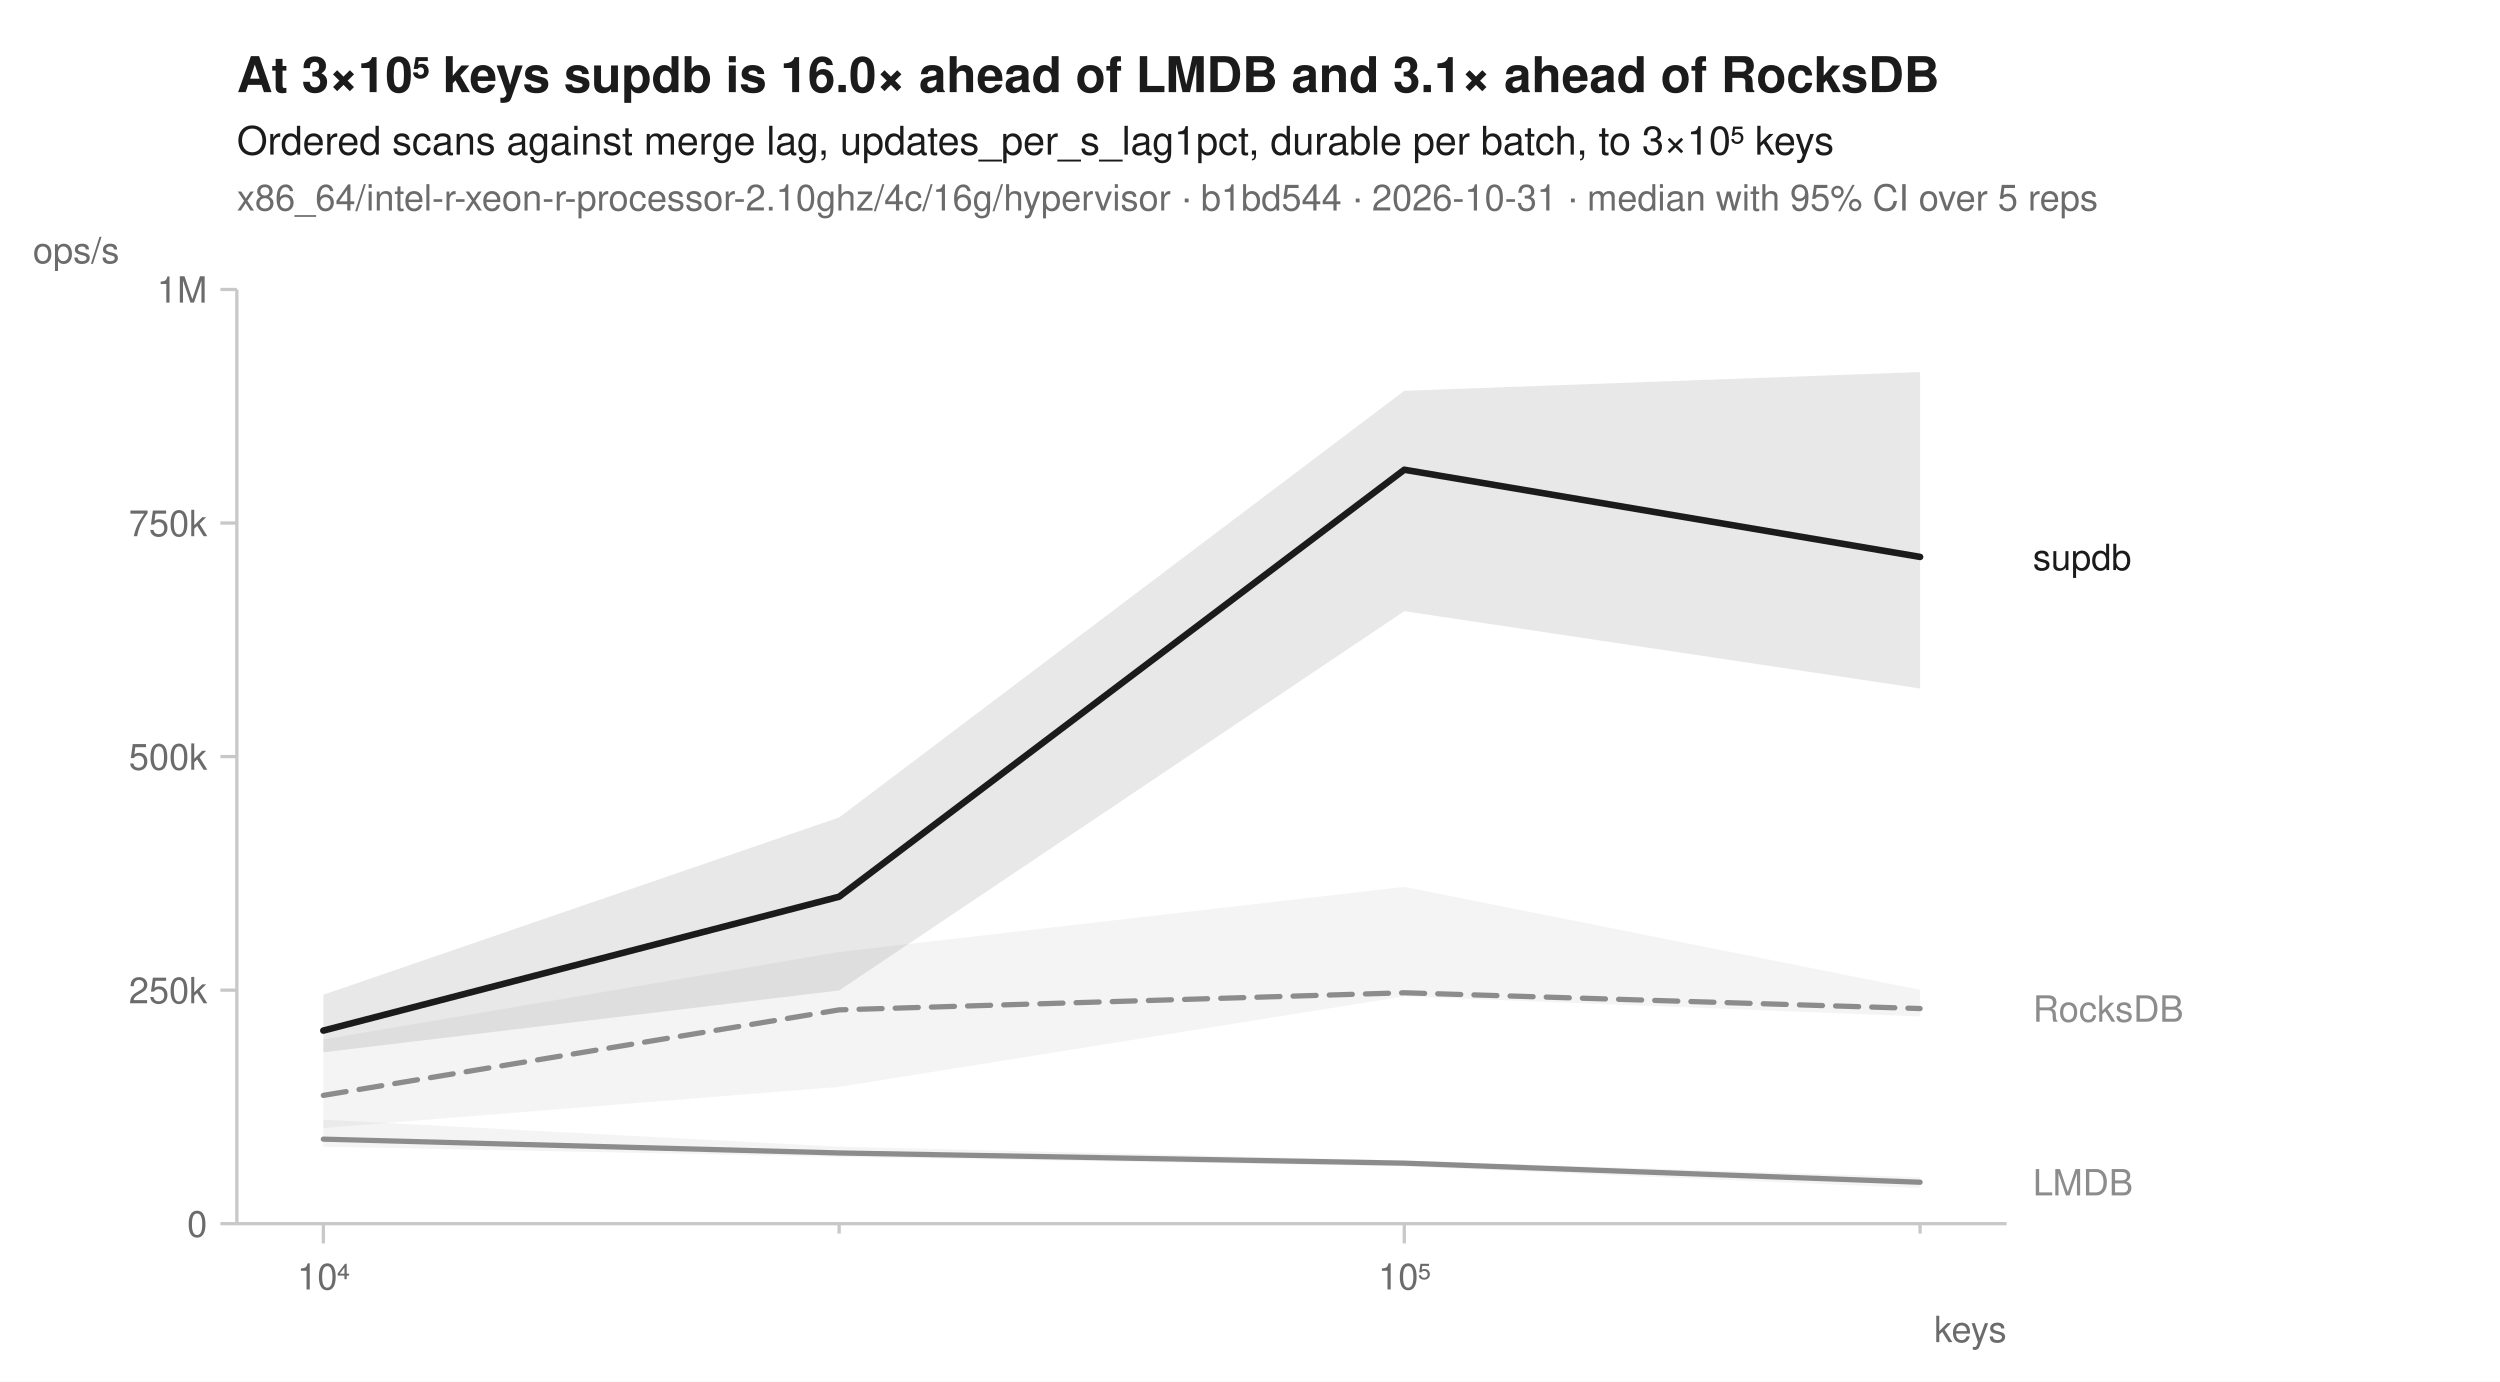
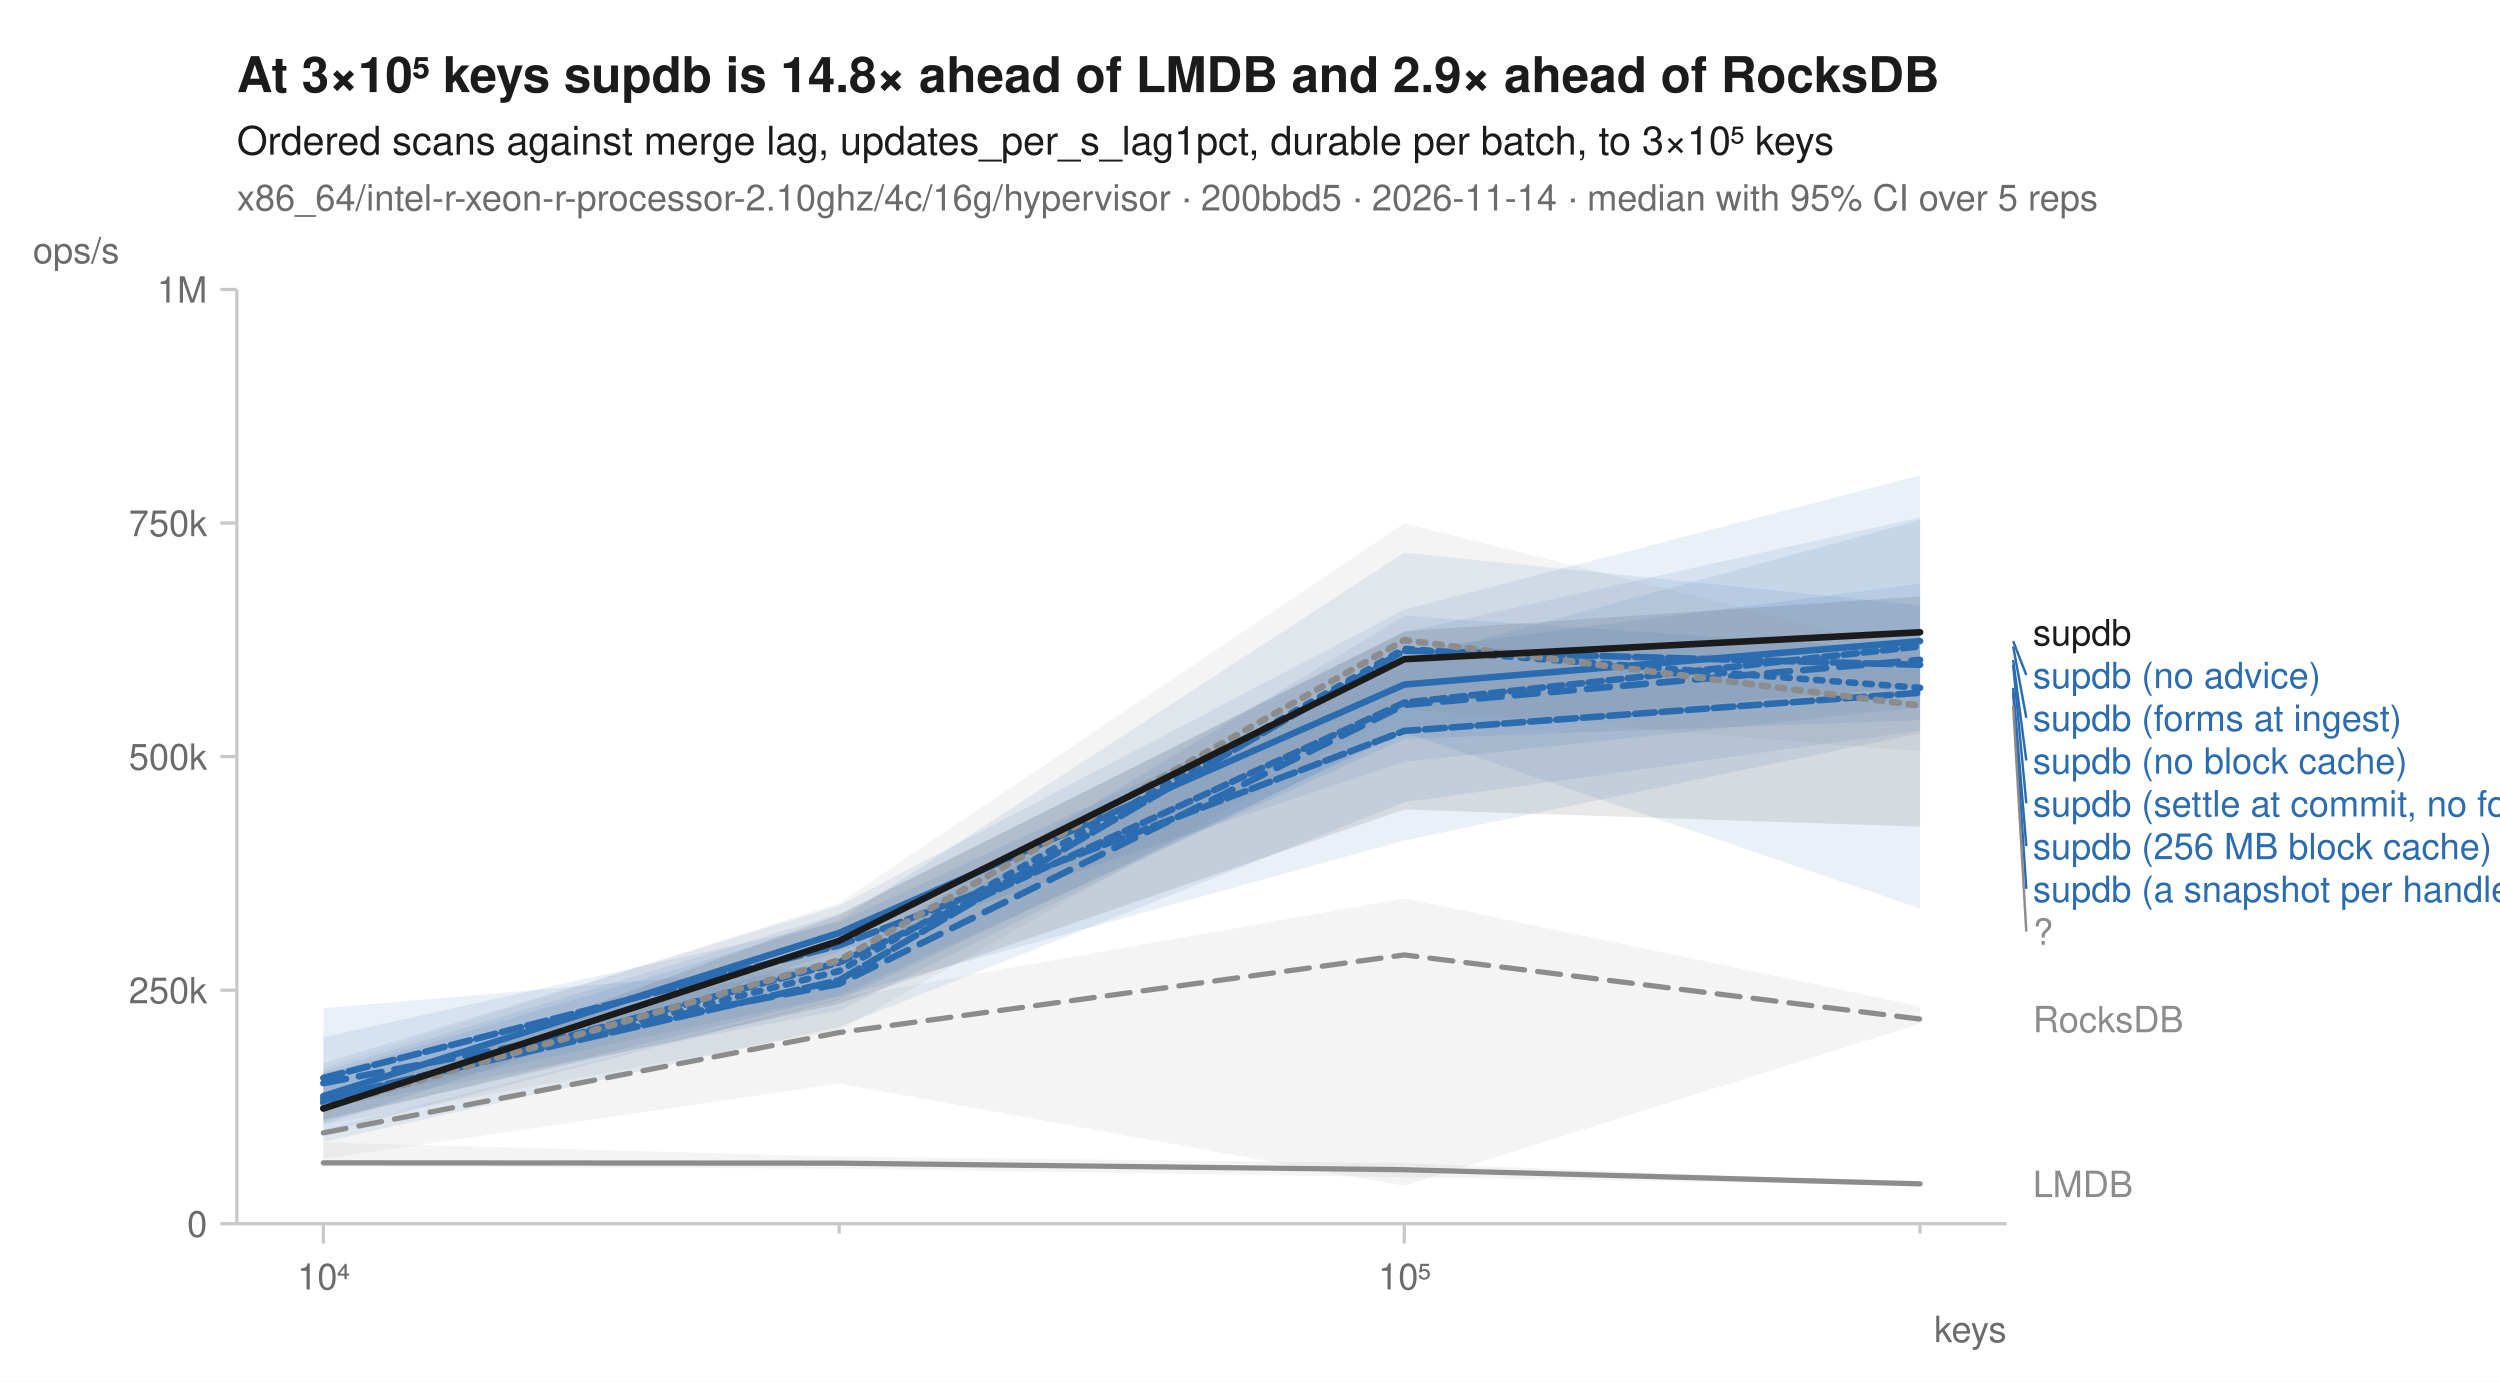
<svg xmlns="http://www.w3.org/2000/svg" width="760" height="420" viewBox="0 0 760 420" font-family="-apple-system, BlinkMacSystemFont, 'Segoe UI', Helvetica, Arial, sans-serif" fill="#1b1b1b">
  <rect width="760" height="420" fill="white" />
-   <text x="72" y="28" font-size="15" font-weight="600">At 3×10⁵ keys supdb is 16.0× ahead of LMDB and 3.1× ahead of RocksDB</text>
+   <text x="72" y="28" font-size="15" font-weight="600">At 3×10⁵ keys supdb is 14.8× ahead of LMDB and 2.9× ahead of RocksDB</text>
  <text x="72" y="47" font-size="12">Ordered scans against merge lag, updates_per_s_lag1pct, durable per batch, to 3×10⁵ keys</text>
-   <text x="72" y="64" font-size="11" fill="#6b6b6b">x86_64/intel-r-xeon-r-processor-2.10ghz/4c/16g/hypervisor · b1bd544 · 2026-10-31 · median with 95% CI over 5 reps</text>
+   <text x="72" y="64" font-size="11" fill="#6b6b6b">x86_64/intel-r-xeon-r-processor-2.10ghz/4c/16g/hypervisor · 200bbd5 · 2026-11-14 · median with 95% CI over 5 reps</text>
  <line x1="72" y1="372" x2="610" y2="372" stroke="#c8c8c8" stroke-width="1" />
  <line x1="72" y1="88" x2="72" y2="372" stroke="#c8c8c8" stroke-width="1" />
  <line x1="98.3" y1="372" x2="98.3" y2="378" stroke="#c8c8c8" stroke-width="1" />
  <text x="98.3" y="392" font-size="11" text-anchor="middle" fill="#6b6b6b">10⁴</text>
  <line x1="255.1" y1="372" x2="255.1" y2="375" stroke="#c8c8c8" stroke-width="1" />
  <line x1="426.9" y1="372" x2="426.9" y2="378" stroke="#c8c8c8" stroke-width="1" />
  <text x="426.9" y="392" font-size="11" text-anchor="middle" fill="#6b6b6b">10⁵</text>
  <line x1="583.7" y1="372" x2="583.7" y2="375" stroke="#c8c8c8" stroke-width="1" />
  <text x="610" y="408" font-size="11" text-anchor="end" fill="#6b6b6b">keys</text>
  <line x1="67" y1="372.0" x2="72" y2="372.0" stroke="#c8c8c8" stroke-width="1" />
  <text x="63" y="376.0" font-size="11" text-anchor="end" fill="#6b6b6b">0</text>
  <line x1="67" y1="301.0" x2="72" y2="301.0" stroke="#c8c8c8" stroke-width="1" />
  <text x="63" y="305.0" font-size="11" text-anchor="end" fill="#6b6b6b">250k</text>
  <line x1="67" y1="230.0" x2="72" y2="230.0" stroke="#c8c8c8" stroke-width="1" />
  <text x="63" y="234.0" font-size="11" text-anchor="end" fill="#6b6b6b">500k</text>
  <line x1="67" y1="159.0" x2="72" y2="159.0" stroke="#c8c8c8" stroke-width="1" />
  <text x="63" y="163.0" font-size="11" text-anchor="end" fill="#6b6b6b">750k</text>
  <line x1="67" y1="88.0" x2="72" y2="88.0" stroke="#c8c8c8" stroke-width="1" />
  <text x="63" y="92.0" font-size="11" text-anchor="end" fill="#6b6b6b">1M</text>
  <text x="10" y="80" font-size="11" text-anchor="start" fill="#6b6b6b">ops/s</text>
-   <path d="M98.3,316.0 L255.1,289.4 L426.9,269.6 L583.7,300.9 L583.7,309.0 L426.9,302.9 L255.1,330.4 L98.3,342.9 Z" fill="#8c8c8c" fill-opacity="0.10" />
-   <path d="M98.3,340.4 L255.1,348.6 L426.9,352.8 L583.7,357.9 L583.7,361.2 L426.9,354.6 L255.1,351.7 L98.3,348.6 Z" fill="#8c8c8c" fill-opacity="0.10" />
-   <path d="M98.3,302.4 L255.1,248.5 L426.9,118.8 L583.7,113.1 L583.7,209.3 L426.9,185.8 L255.1,301.1 L98.3,319.9 Z" fill="#1b1b1b" fill-opacity="0.10" />
-   <path d="M98.3,333.0 L255.1,307.0 L426.9,301.8 L583.7,306.6 " fill="none" stroke="#8c8c8c" stroke-width="1.6" stroke-linejoin="round" stroke-linecap="round" stroke-dasharray="7,4" />
-   <path d="M98.3,346.3 L255.1,350.5 L426.9,353.6 L583.7,359.4 " fill="none" stroke="#8c8c8c" stroke-width="1.6" stroke-linejoin="round" stroke-linecap="round" />
-   <path d="M98.3,313.3 L255.1,272.6 L426.9,142.8 L583.7,169.3 " fill="none" stroke="#1b1b1b" stroke-width="2" stroke-linejoin="round" stroke-linecap="round" />
-   <text x="618.0" y="173.3" font-size="11" fill="#1b1b1b">supdb</text>
-   <text x="618.0" y="310.6" font-size="11" fill="#8c8c8c">RocksDB</text>
-   <text x="618.0" y="363.4" font-size="11" fill="#8c8c8c">LMDB</text>
+   <path d="M98.3,343.4 L255.1,303.4 L426.9,273.1 L583.7,305.9 L583.7,311.2 L426.9,360.5 L255.1,329.4 L98.3,352.3 Z" fill="#8c8c8c" fill-opacity="0.10" />
+   <path d="M98.3,347.3 L255.1,351.6 L426.9,353.6 L583.7,359.6 L583.7,360.3 L426.9,357.9 L255.1,355.3 L98.3,354.6 Z" fill="#8c8c8c" fill-opacity="0.10" />
+   <path d="M98.3,326.2 L255.1,291.3 L426.9,187.2 L583.7,197.8 L583.7,218.9 L426.9,224.6 L255.1,302.7 L98.3,336.0 Z" fill="#2b6cb0" fill-opacity="0.10" />
+   <path d="M98.3,306.5 L255.1,293.0 L426.9,197.7 L583.7,177.4 L583.7,222.1 L426.9,243.9 L255.1,312.2 L98.3,347.1 Z" fill="#2b6cb0" fill-opacity="0.10" />
+   <path d="M98.3,326.7 L255.1,279.8 L426.9,168.0 L583.7,184.0 L583.7,215.0 L426.9,231.6 L255.1,289.2 L98.3,341.9 Z" fill="#2b6cb0" fill-opacity="0.10" />
+   <path d="M98.3,315.3 L255.1,280.3 L426.9,200.7 L583.7,158.1 L583.7,222.9 L426.9,255.5 L255.1,303.0 L98.3,340.9 Z" fill="#2b6cb0" fill-opacity="0.10" />
+   <path d="M98.3,325.6 L255.1,277.8 L426.9,192.2 L583.7,157.3 L583.7,276.2 L426.9,222.7 L255.1,303.9 L98.3,344.5 Z" fill="#2b6cb0" fill-opacity="0.10" />
+   <path d="M98.3,323.2 L255.1,275.3 L426.9,185.3 L583.7,144.5 L583.7,208.7 L426.9,221.7 L255.1,307.2 L98.3,337.0 Z" fill="#2b6cb0" fill-opacity="0.10" />
+   <path d="M98.3,324.6 L255.1,274.5 L426.9,159.1 L583.7,198.2 L583.7,228.5 L426.9,215.5 L255.1,313.2 L98.3,341.9 Z" fill="#8c8c8c" fill-opacity="0.10" />
+   <path d="M98.3,335.4 L255.1,278.1 L426.9,191.9 L583.7,181.3 L583.7,251.3 L426.9,246.1 L255.1,305.1 L98.3,340.3 Z" fill="#1b1b1b" fill-opacity="0.10" />
+   <path d="M98.3,344.4 L255.1,313.9 L426.9,290.3 L583.7,309.8 " fill="none" stroke="#8c8c8c" stroke-width="1.6" stroke-linejoin="round" stroke-linecap="round" stroke-dasharray="7,4" />
+   <path d="M98.3,353.5 L255.1,353.6 L426.9,355.6 L583.7,359.9 " fill="none" stroke="#8c8c8c" stroke-width="1.6" stroke-linejoin="round" stroke-linecap="round" />
+   <path d="M98.3,334.7 L255.1,295.2 L426.9,197.2 L583.7,209.1 " fill="none" stroke="#2b6cb0" stroke-width="2" stroke-linejoin="round" stroke-linecap="round" stroke-dasharray="2,3" />
+   <path d="M98.3,329.3 L255.1,299.1 L426.9,214.3 L583.7,200.6 " fill="none" stroke="#2b6cb0" stroke-width="2" stroke-linejoin="round" stroke-linecap="round" stroke-dasharray="7,4" />
+   <path d="M98.3,333.2 L255.1,283.6 L426.9,208.1 L583.7,194.9 " fill="none" stroke="#2b6cb0" stroke-width="2" stroke-linejoin="round" stroke-linecap="round" />
+   <path d="M98.3,327.7 L255.1,287.4 L426.9,222.2 L583.7,210.6 " fill="none" stroke="#2b6cb0" stroke-width="2" stroke-linejoin="round" stroke-linecap="round" stroke-dasharray="6,2" />
+   <path d="M98.3,334.0 L255.1,298.0 L426.9,197.8 L583.7,202.1 " fill="none" stroke="#2b6cb0" stroke-width="2" stroke-linejoin="round" stroke-linecap="round" stroke-dasharray="8,2" />
+   <path d="M98.3,335.3 L255.1,292.6 L426.9,213.6 L583.7,196.5 " fill="none" stroke="#2b6cb0" stroke-width="2" stroke-linejoin="round" stroke-linecap="round" stroke-dasharray="4,2" />
+   <path d="M98.3,336.7 L255.1,291.9 L426.9,194.6 L583.7,214.5 " fill="none" stroke="#8c8c8c" stroke-width="2" stroke-linejoin="round" stroke-linecap="round" stroke-dasharray="2,3" />
+   <path d="M98.3,337.0 L255.1,286.0 L426.9,200.4 L583.7,192.2 " fill="none" stroke="#1b1b1b" stroke-width="2" stroke-linejoin="round" stroke-linecap="round" />
+   <text x="618.0" y="196.2" font-size="11" fill="#1b1b1b">supdb</text>
+   <line x1="612.0" y1="194.9" x2="616.0" y2="205.2" stroke="#2b6cb0" stroke-width="0.75" />
+   <text x="618.0" y="209.2" font-size="11" fill="#2b6cb0">supdb (no advice)</text>
+   <line x1="612.0" y1="196.5" x2="616.0" y2="218.2" stroke="#2b6cb0" stroke-width="0.75" />
+   <text x="618.0" y="222.2" font-size="11" fill="#2b6cb0">supdb (forms at ingest)</text>
+   <line x1="612.0" y1="200.6" x2="616.0" y2="231.2" stroke="#2b6cb0" stroke-width="0.75" />
+   <text x="618.0" y="235.2" font-size="11" fill="#2b6cb0">supdb (no block cache)</text>
+   <line x1="612.0" y1="202.1" x2="616.0" y2="244.2" stroke="#2b6cb0" stroke-width="0.75" />
+   <text x="618.0" y="248.2" font-size="11" fill="#2b6cb0">supdb (settle at commit, no forms)</text>
+   <line x1="612.0" y1="209.1" x2="616.0" y2="257.2" stroke="#2b6cb0" stroke-width="0.75" />
+   <text x="618.0" y="261.2" font-size="11" fill="#2b6cb0">supdb (256 MB block cache)</text>
+   <line x1="612.0" y1="210.6" x2="616.0" y2="270.2" stroke="#2b6cb0" stroke-width="0.75" />
+   <text x="618.0" y="274.2" font-size="11" fill="#2b6cb0">supdb (a snapshot per handle)</text>
+   <line x1="612.0" y1="214.5" x2="616.0" y2="283.2" stroke="#8c8c8c" stroke-width="0.75" />
+   <text x="618.0" y="287.2" font-size="11" fill="#8c8c8c">?</text>
+   <text x="618.0" y="313.8" font-size="11" fill="#8c8c8c">RocksDB</text>
+   <text x="618.0" y="363.9" font-size="11" fill="#8c8c8c">LMDB</text>
</svg>
